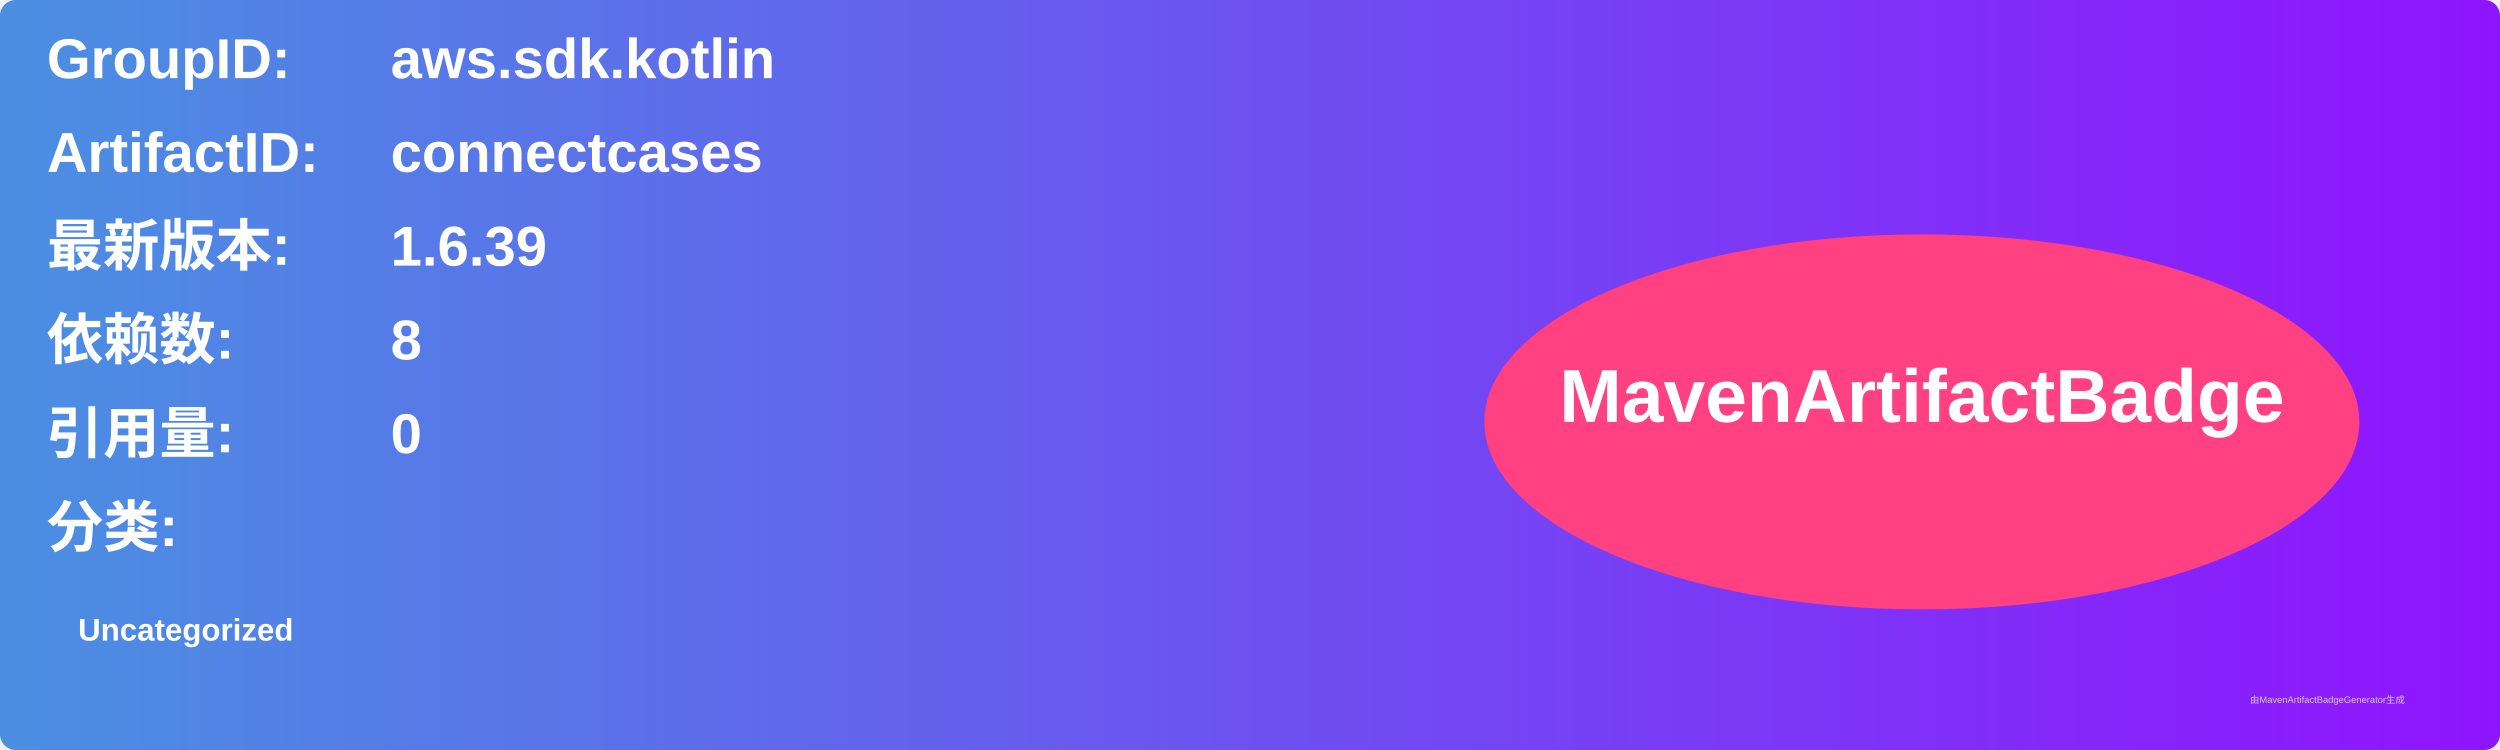
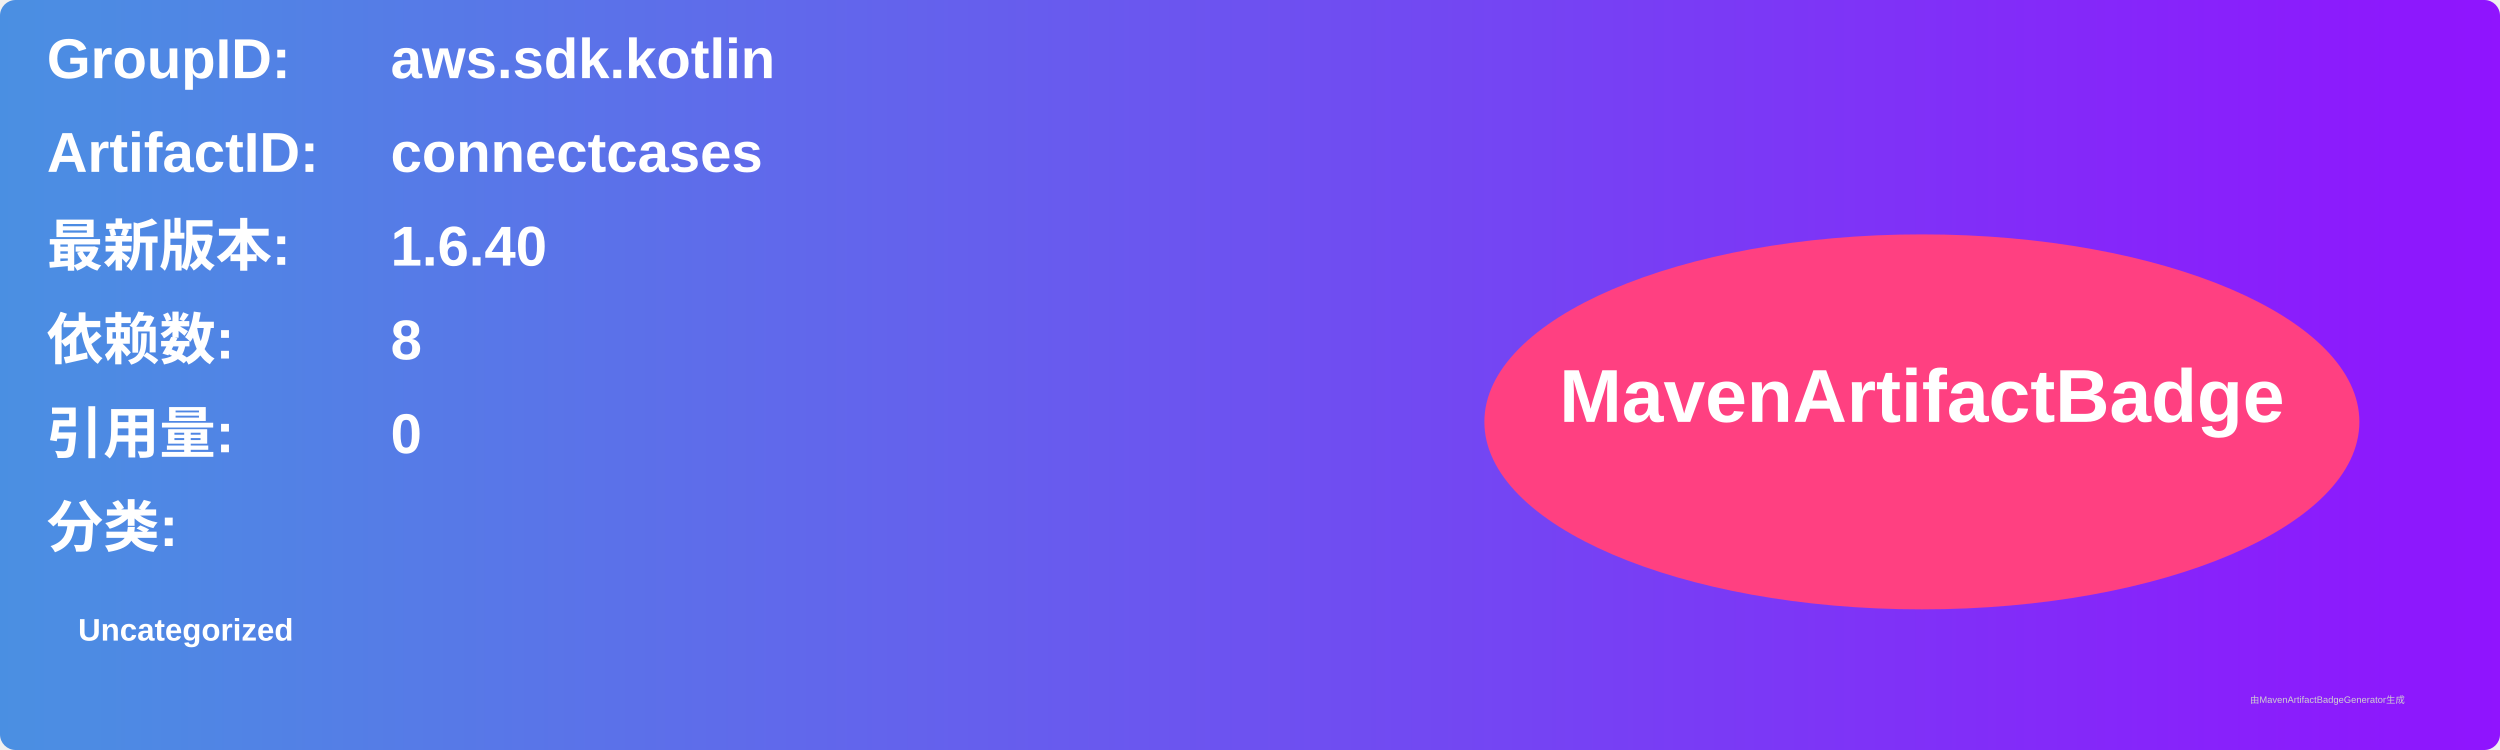
<svg xmlns="http://www.w3.org/2000/svg" width="800" height="240" viewBox="0 0 800 240">
  <linearGradient id="grad" x1="0%" y1="0%" x2="100%" y2="0%">
    <stop offset="0%" stop-color="#4a90e2" />
    <stop offset="100%" stop-color="#9013fe" />
  </linearGradient>
  <rect width="100%" height="100%" rx="5" ry="5" fill="url(#grad)" />
  <g transform="translate(15, 15)">
    <text x="0" y="10" font-family="Arial" font-size="18" fill="white" font-weight="bold" width="260">GroupID:</text>
    <text x="110" y="10" font-family="Arial" font-size="18" fill="white" font-weight="bold" width="460">aws.sdk.kotlin</text>
    <text x="0" y="40" font-family="Arial" font-size="18" fill="white" font-weight="bold" width="260">ArtifactID:</text>
    <text x="110" y="40" font-family="Arial" font-size="18" fill="white" font-weight="bold" width="460">connectcases</text>
    <text x="0" y="70" font-family="Arial" font-size="18" fill="white" font-weight="bold">最新版本:</text>
    <text x="110" y="70" font-family="Arial" font-size="18" fill="white" font-weight="bold">
-       <tspan font-weight="bold">1.6.39</tspan>
+       <tspan font-weight="bold">1.6.40</tspan>
    </text>
    <text x="0" y="100" font-family="Arial" font-size="18" fill="white" font-weight="bold">依赖数: </text>
    <text x="110" y="100" font-family="Arial" font-size="18" fill="white">
      <tspan font-weight="bold">8</tspan>
    </text>
    <text x="0" y="130" font-family="Arial" font-size="18" fill="white" font-weight="bold">引用量: </text>
    <text x="110" y="130" font-family="Arial" font-size="18" fill="white">
      <tspan font-weight="bold">0</tspan>
    </text>
    <text x="0" y="160" font-family="Arial" font-size="18" fill="white" font-weight="bold">分类:</text>
    <text x="10" y="190" font-family="Arial" font-size="10" fill="white">
      <tspan font-weight="bold">Uncategorized</tspan>
    </text>
    <ellipse cx="600" cy="120" rx="140" ry="60" fill="#ff4081" />
    <text x="600" y="120" text-anchor="middle" font-family="Arial" font-size="24" fill="white" font-weight="bold">MavenArtifactBadge</text>
  </g>
  <text x="720" y="225" font-family="Arial" font-size="3" fill="#d0d0d0">由MavenArtifactBadgeGenerator生成</text>
</svg>
